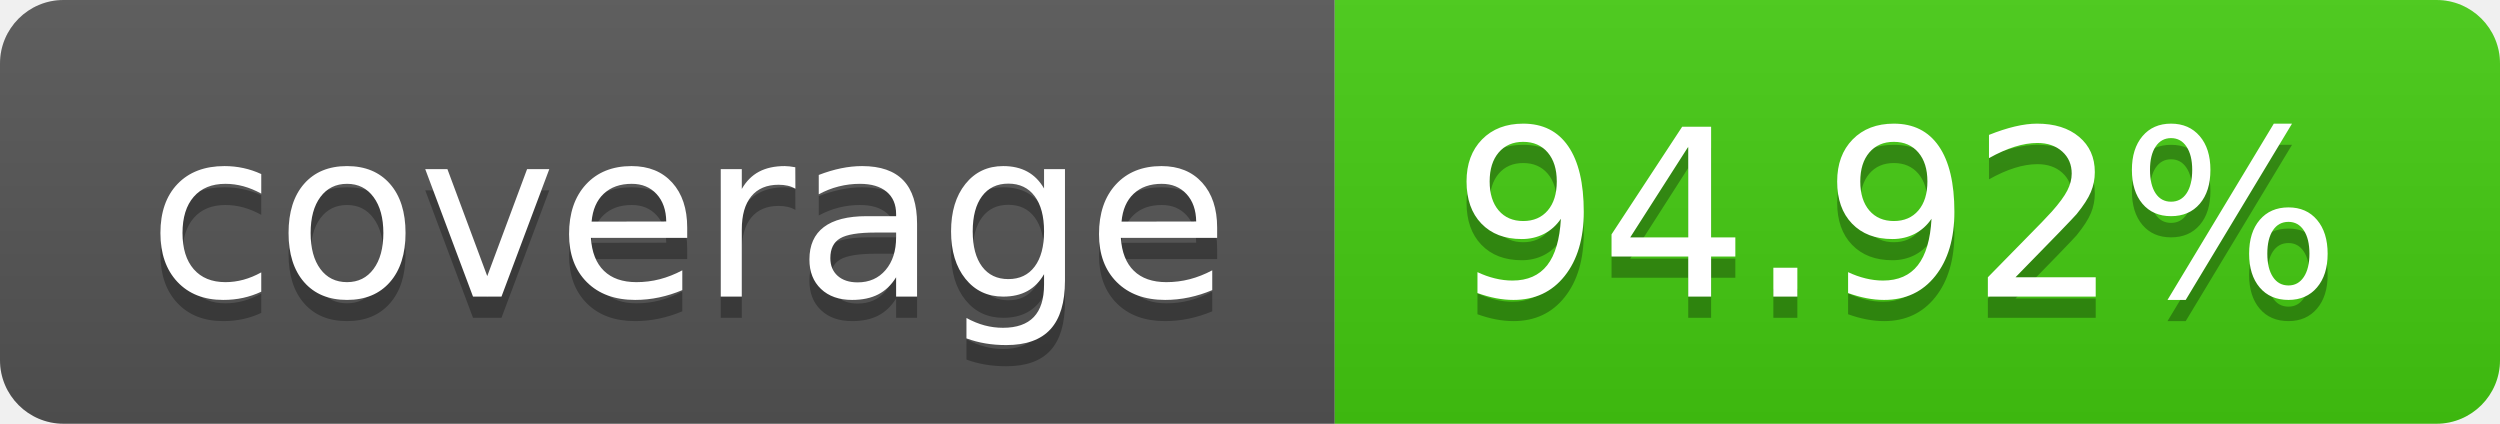
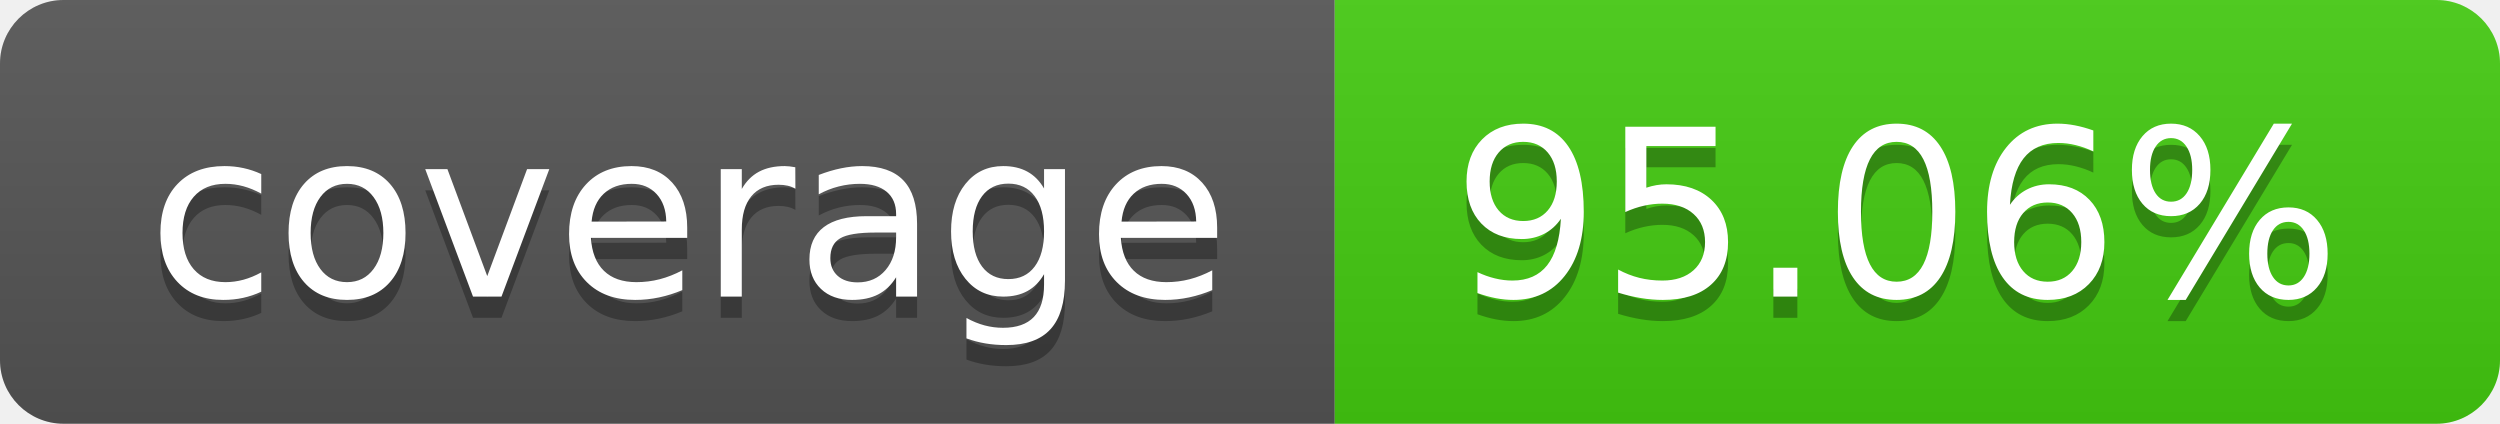
- <svg xmlns="http://www.w3.org/2000/svg" width="118" height="20" role="img" aria-label="coverage: 94.92%">
+ <svg xmlns="http://www.w3.org/2000/svg" width="118" height="20" role="img" aria-label="coverage: 95.06%">
  <linearGradient id="s" x2="0" y2="100%">
    <stop offset="0" stop-color="#bbb" stop-opacity=".1" />
    <stop offset="1" stop-opacity=".1" />
  </linearGradient>
  <clipPath id="r">
    <rect width="118" height="20" rx="3" fill="#fff" />
  </clipPath>
  <g clip-path="url(#r)">
    <rect width="63" height="20" fill="#555" />
    <rect x="63" width="55" height="20" fill="#4c1" />
    <rect width="118" height="20" fill="url(#s)" />
  </g>
  <g fill="#fff" text-anchor="middle" font-family="Verdana,Geneva,DejaVu Sans,sans-serif" text-rendering="geometricPrecision" font-size="110">
    <text aria-hidden="true" x="325.0" y="150" fill="#010101" fill-opacity=".3" transform="scale(.1)" textLength="530">coverage</text>
    <text x="325.0" y="140" transform="scale(.1)" fill="#fff" textLength="530">coverage</text>
-     <text aria-hidden="true" x="895.0" y="150" fill="#010101" fill-opacity=".3" transform="scale(.1)" textLength="450">94.92%</text>
-     <text x="895.0" y="140" transform="scale(.1)" fill="#fff" textLength="450">94.92%</text>
+     <text aria-hidden="true" x="895.0" y="150" fill="#010101" fill-opacity=".3" transform="scale(.1)" textLength="450">95.06%</text>
+     <text x="895.0" y="140" transform="scale(.1)" fill="#fff" textLength="450">95.06%</text>
  </g>
</svg>
